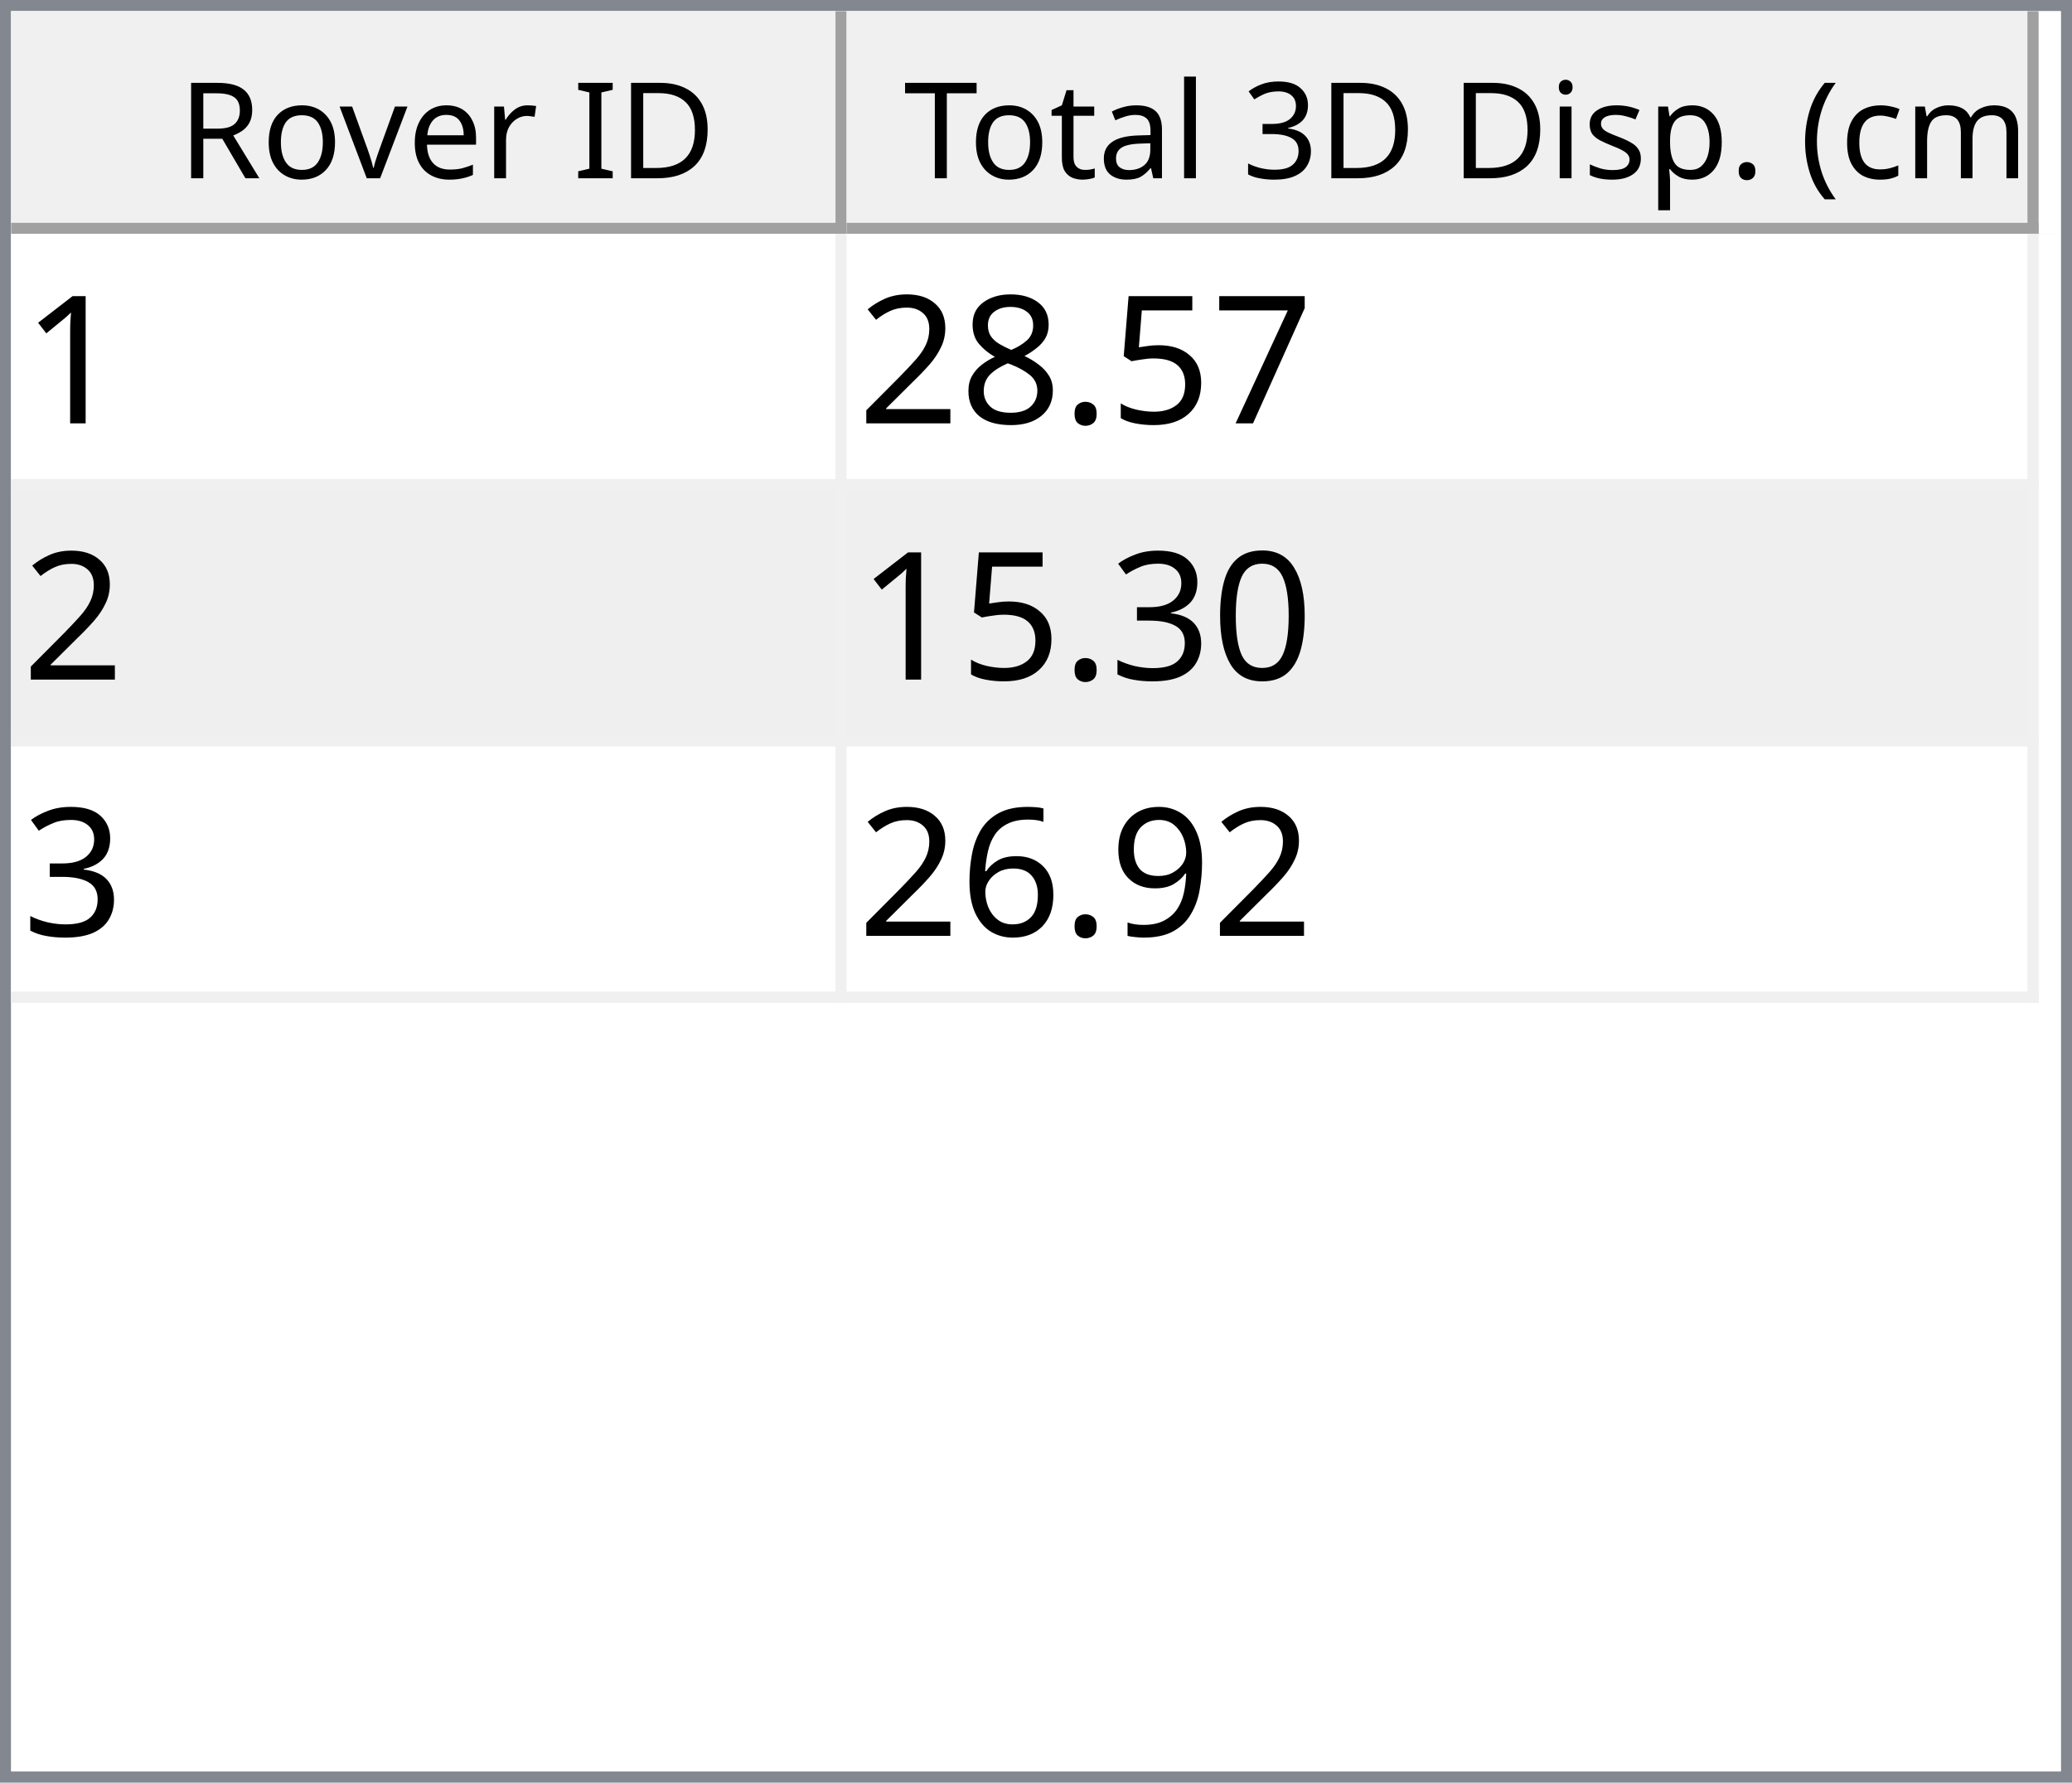
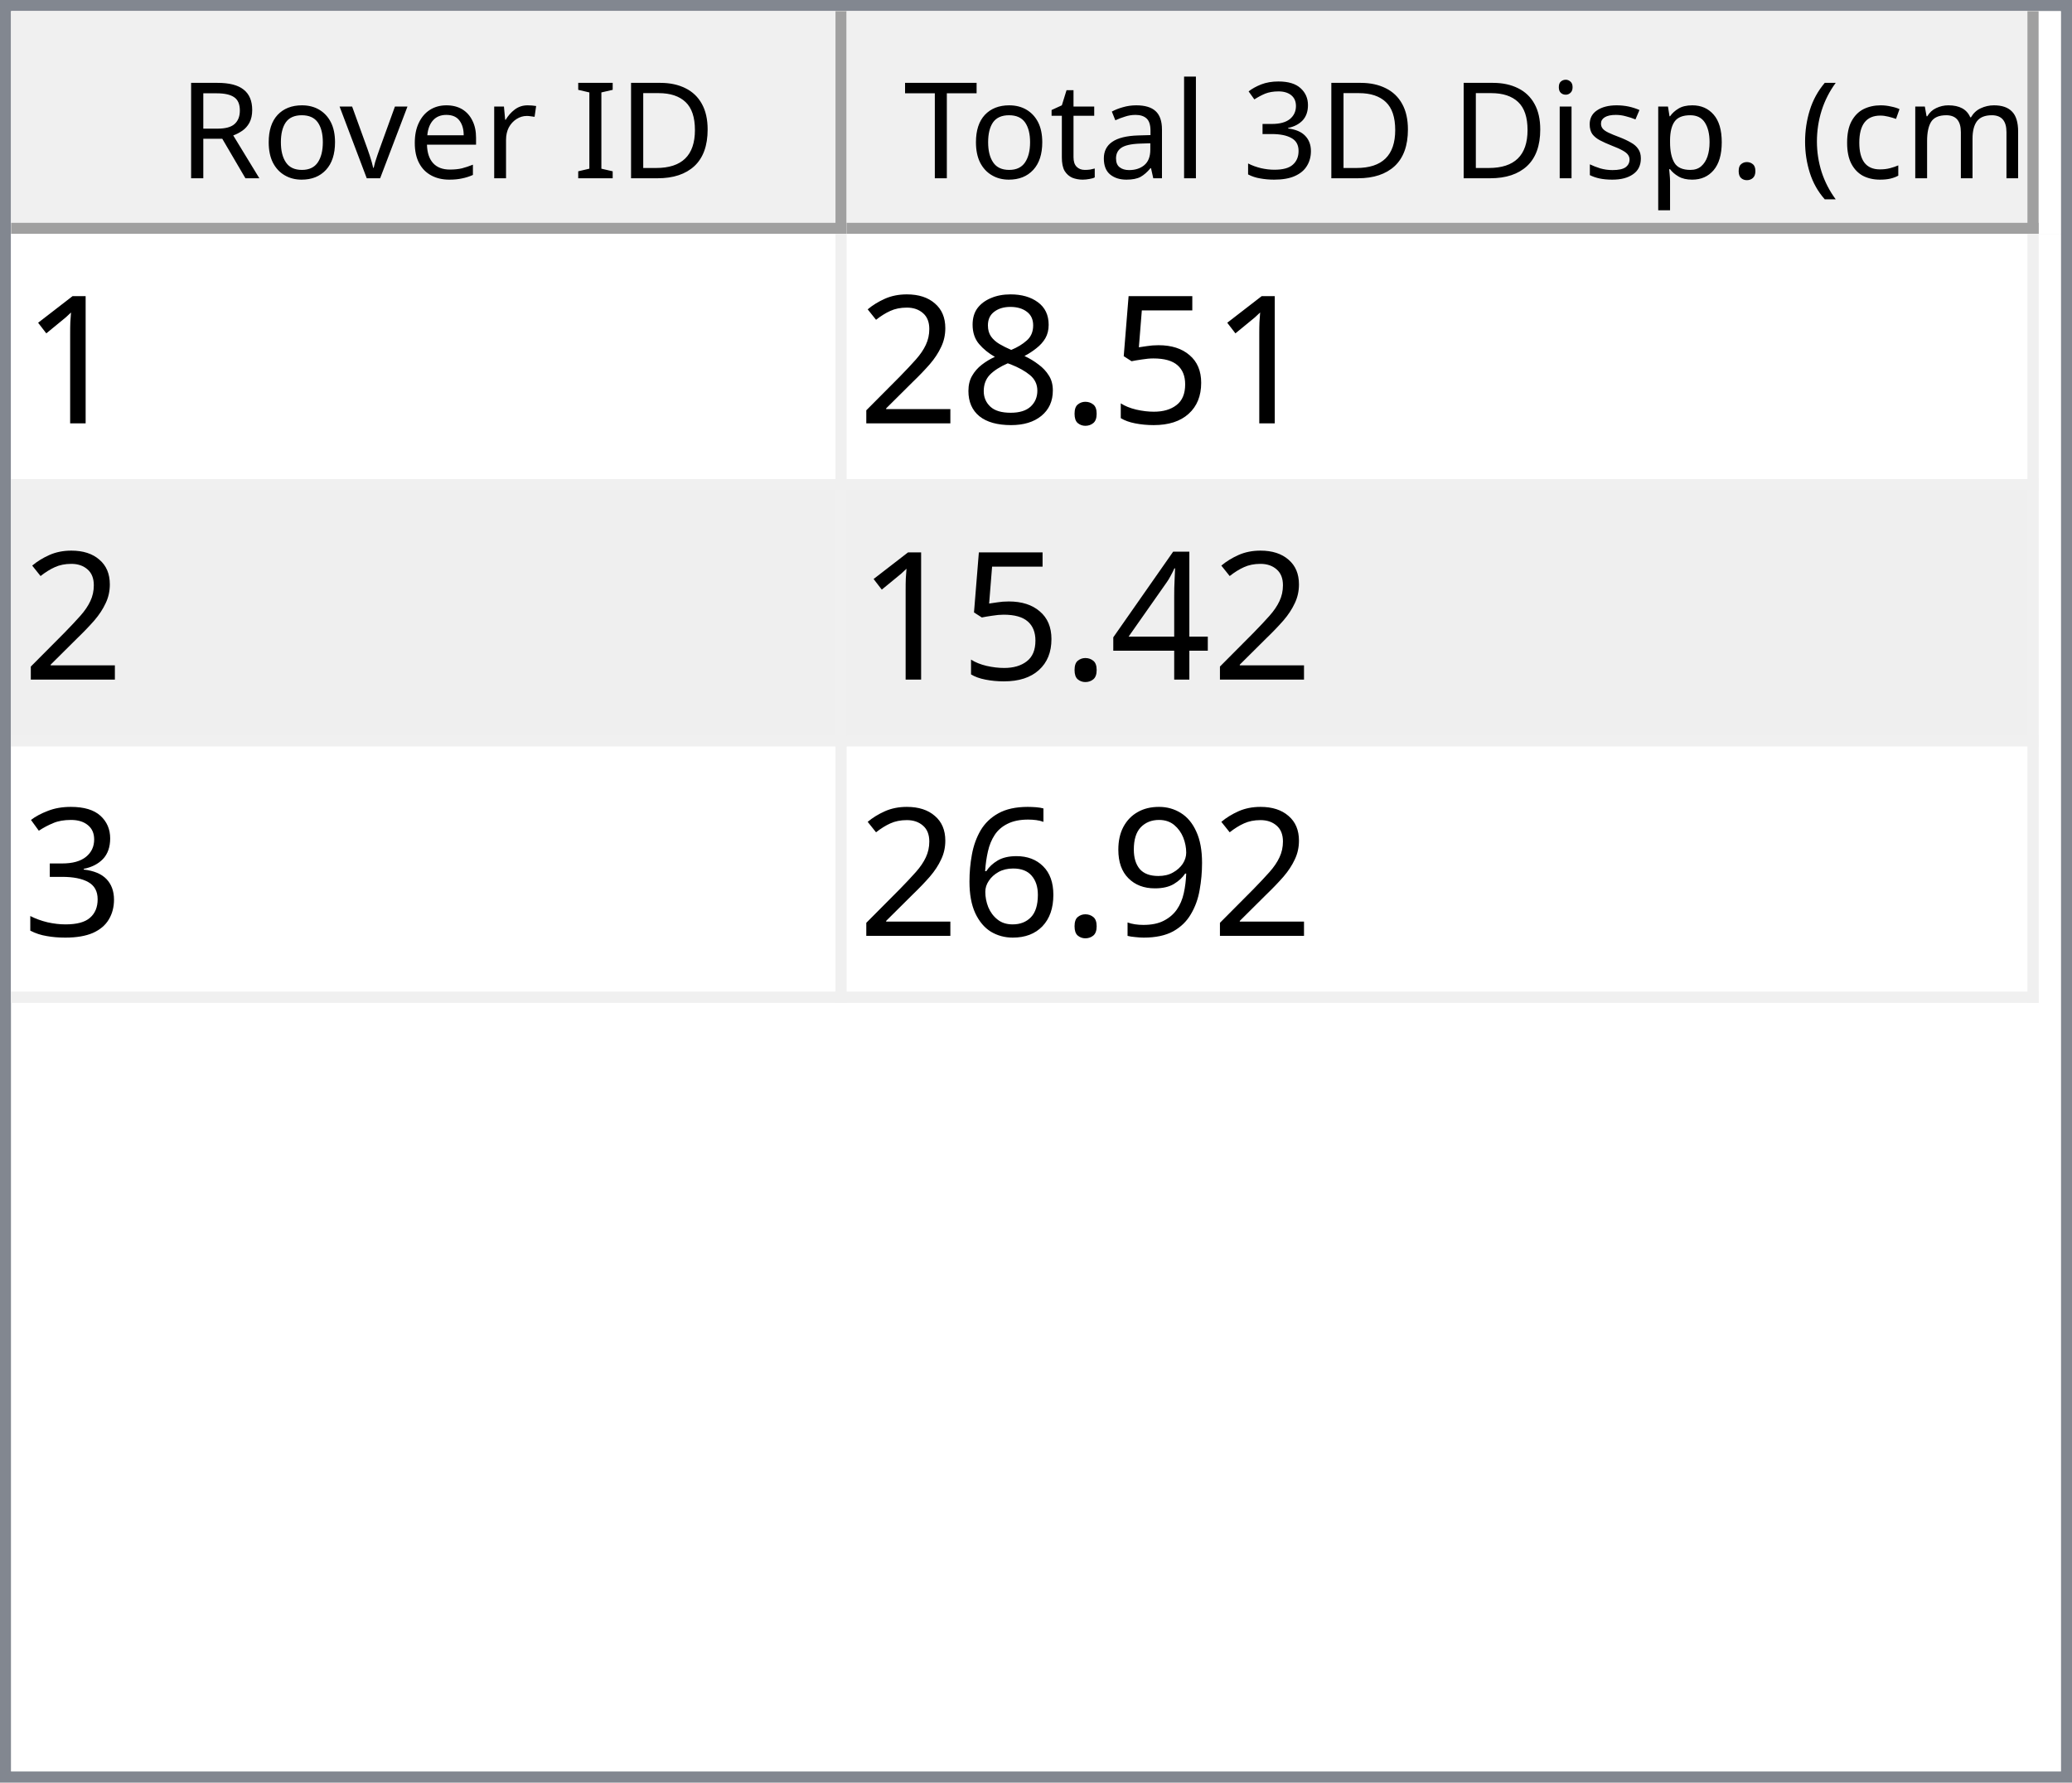
<svg xmlns="http://www.w3.org/2000/svg" style="fill-opacity:1; color-rendering:auto; color-interpolation:auto; text-rendering:auto; stroke:black; stroke-linecap:square; stroke-miterlimit:10; shape-rendering:auto; stroke-opacity:1; fill:black; stroke-dasharray:none; font-weight:normal; stroke-width:1; font-family:'Dialog'; font-style:normal; stroke-linejoin:miter; font-size:12px; stroke-dashoffset:0; image-rendering:auto;" width="186" height="160">
  <defs id="genericDefs" />
  <g>
    <defs id="defs1">
      <clipPath clipPathUnits="userSpaceOnUse" id="clipPath1">
        <path d="M0 0 L186 0 L186 160 L0 160 L0 0 Z" />
      </clipPath>
      <clipPath clipPathUnits="userSpaceOnUse" id="clipPath2">
        <path d="M0 0 L0 160 L186 160 L186 0 Z" />
      </clipPath>
      <clipPath clipPathUnits="userSpaceOnUse" id="clipPath3">
        <path d="M0 0 L0 20 L184 20 L184 0 Z" />
      </clipPath>
      <clipPath clipPathUnits="userSpaceOnUse" id="clipPath4">
        <path d="M0 0 L0 20 L75 20 L75 0 Z" />
      </clipPath>
      <clipPath clipPathUnits="userSpaceOnUse" id="clipPath5">
        <path d="M1 1 L1 19 L74 19 L74 1 Z" />
      </clipPath>
      <clipPath clipPathUnits="userSpaceOnUse" id="clipPath6">
        <path d="M0 0 L0 18 L73 18 L73 0 Z" />
      </clipPath>
      <clipPath clipPathUnits="userSpaceOnUse" id="clipPath7">
        <path d="M-0.5 -0.5 L-0.5 19.5 L74.5 19.5 L74.5 -0.5 Z" />
      </clipPath>
      <clipPath clipPathUnits="userSpaceOnUse" id="clipPath8">
        <path d="M0 0 L0 20 L107 20 L107 0 Z" />
      </clipPath>
      <clipPath clipPathUnits="userSpaceOnUse" id="clipPath9">
        <path d="M1 1 L1 19 L106 19 L106 1 Z" />
      </clipPath>
      <clipPath clipPathUnits="userSpaceOnUse" id="clipPath10">
        <path d="M0 0 L0 18 L105 18 L105 0 Z" />
      </clipPath>
      <clipPath clipPathUnits="userSpaceOnUse" id="clipPath11">
        <path d="M-0.5 -0.5 L-0.5 19.5 L106.5 19.5 L106.5 -0.5 Z" />
      </clipPath>
      <clipPath clipPathUnits="userSpaceOnUse" id="clipPath12">
        <path d="M0 0 L0 138 L184 138 L184 0 Z" />
      </clipPath>
      <clipPath clipPathUnits="userSpaceOnUse" id="clipPath13">
        <path d="M0 0 L0 69 L182 69 L182 0 Z" />
      </clipPath>
      <clipPath clipPathUnits="userSpaceOnUse" id="clipPath14">
        <path d="M-0.5 -0.5 L-0.5 68.5 L181.5 68.5 L181.5 -0.5 Z" />
      </clipPath>
      <clipPath clipPathUnits="userSpaceOnUse" id="clipPath15">
        <path d="M0 0 L0 22 L74 22 L74 0 Z" />
      </clipPath>
      <clipPath clipPathUnits="userSpaceOnUse" id="clipPath16">
        <path d="M0 0 L0 22 L106 22 L106 0 Z" />
      </clipPath>
      <font horiz-adv-x="64.551" id="font1">
        <font-face ascent="107.91" descent="25.098" units-per-em="100" style="font-style:normal; font-family:Segoe UI; font-weight:normal;" />
        <missing-glyph horiz-adv-x="64.551" d="M8.109 0 L8.109 68.266 L56.453 68.266 L56.453 0 L8.109 0 ZM15.328 7.234 L49.219 7.234 L49.219 61.031 L15.328 61.031 L15.328 7.234 Z" />
        <glyph unicode="D" horiz-adv-x="70.117" d="M9.188 0 L9.188 70.016 L28.516 70.016 Q65.531 70.016 65.531 35.891 Q65.531 19.672 55.25 9.836 Q44.969 0 27.734 0 L9.188 0 ZM17.391 62.594 L17.391 7.422 L27.828 7.422 Q41.609 7.422 49.273 14.797 Q56.938 22.172 56.938 35.688 Q56.938 62.594 28.328 62.594 L17.391 62.594 Z" />
        <glyph unicode="I" horiz-adv-x="26.611" d="M17.391 0 L9.188 0 L9.188 70.016 L17.391 70.016 L17.391 0 Z" />
        <glyph unicode=" " horiz-adv-x="27.393" d="" />
        <glyph unicode="r" horiz-adv-x="34.766" d="M34.188 41.891 Q32.078 43.5 28.125 43.5 Q23 43.5 19.555 38.672 Q16.109 33.844 16.109 25.484 L16.109 0 L8.109 0 L8.109 50 L16.109 50 L16.109 39.703 L16.312 39.703 Q18.016 44.969 21.531 47.922 Q25.047 50.875 29.391 50.875 Q32.516 50.875 34.188 50.203 L34.188 41.891 Z" />
        <glyph unicode="e" horiz-adv-x="52.295" d="M48.297 23 L12.984 23 Q13.188 14.656 17.484 10.109 Q21.781 5.562 29.297 5.562 Q37.75 5.562 44.828 11.141 L44.828 3.609 Q38.234 -1.172 27.391 -1.172 Q16.797 -1.172 10.742 5.641 Q4.688 12.453 4.688 24.812 Q4.688 36.469 11.305 43.82 Q17.922 51.172 27.734 51.172 Q37.547 51.172 42.922 44.828 Q48.297 38.484 48.297 27.203 L48.297 23 ZM40.094 29.781 Q40.047 36.719 36.75 40.578 Q33.453 44.438 27.594 44.438 Q21.922 44.438 17.969 40.383 Q14.016 36.328 13.094 29.781 L40.094 29.781 Z" />
        <glyph unicode="v" horiz-adv-x="47.9" d="M47.406 50 L27.484 0 L19.625 0 L0.688 50 L9.469 50 L22.172 13.672 Q23.578 9.672 23.922 6.688 L24.125 6.688 Q24.609 10.453 25.688 13.484 L38.969 50 L47.406 50 Z" />
        <glyph unicode="o" horiz-adv-x="58.594" d="M29 -1.172 Q17.922 -1.172 11.305 5.836 Q4.688 12.844 4.688 24.422 Q4.688 37.016 11.57 44.094 Q18.453 51.172 30.172 51.172 Q41.359 51.172 47.633 44.289 Q53.906 37.406 53.906 25.203 Q53.906 13.234 47.141 6.031 Q40.375 -1.172 29 -1.172 ZM29.594 44.438 Q21.875 44.438 17.383 39.188 Q12.891 33.938 12.891 24.703 Q12.891 15.828 17.43 10.695 Q21.969 5.562 29.594 5.562 Q37.359 5.562 41.531 10.594 Q45.703 15.625 45.703 24.906 Q45.703 34.281 41.531 39.359 Q37.359 44.438 29.594 44.438 Z" />
        <glyph unicode="R" horiz-adv-x="59.814" d="M59.375 0 L49.609 0 L37.891 19.625 Q36.281 22.359 34.766 24.289 Q33.25 26.219 31.664 27.438 Q30.078 28.656 28.25 29.219 Q26.422 29.781 24.125 29.781 L17.391 29.781 L17.391 0 L9.188 0 L9.188 70.016 L30.078 70.016 Q34.672 70.016 38.555 68.867 Q42.438 67.719 45.289 65.375 Q48.141 63.031 49.758 59.547 Q51.375 56.062 51.375 51.375 Q51.375 47.703 50.273 44.656 Q49.172 41.609 47.148 39.211 Q45.125 36.812 42.266 35.133 Q39.406 33.453 35.844 32.516 L35.844 32.328 Q37.594 31.547 38.891 30.547 Q40.188 29.547 41.359 28.18 Q42.531 26.812 43.68 25.078 Q44.828 23.344 46.234 21.047 L59.375 0 ZM17.391 62.594 L17.391 37.203 L28.516 37.203 Q31.594 37.203 34.203 38.133 Q36.812 39.062 38.719 40.797 Q40.625 42.531 41.703 45.047 Q42.781 47.562 42.781 50.688 Q42.781 56.297 39.141 59.445 Q35.5 62.594 28.609 62.594 L17.391 62.594 Z" />
        <glyph unicode=")" horiz-adv-x="30.176" d="M8.297 -15.922 L1.172 -15.922 Q16.406 2.344 16.406 26.812 Q16.406 51.469 1.078 70.016 L8.297 70.016 Q23.531 52.156 23.531 26.703 Q23.531 1.375 8.297 -15.922 Z" />
        <glyph unicode="m" horiz-adv-x="86.133" d="M79.109 0 L71.094 0 L71.094 28.719 Q71.094 37.016 68.531 40.727 Q65.969 44.438 59.906 44.438 Q54.781 44.438 51.195 39.75 Q47.609 35.062 47.609 28.516 L47.609 0 L39.594 0 L39.594 29.688 Q39.594 44.438 28.219 44.438 Q22.953 44.438 19.531 40.016 Q16.109 35.594 16.109 28.516 L16.109 0 L8.109 0 L8.109 50 L16.109 50 L16.109 42.094 L16.312 42.094 Q21.625 51.172 31.844 51.172 Q36.969 51.172 40.773 48.312 Q44.578 45.453 46 40.828 Q51.562 51.172 62.594 51.172 Q79.109 51.172 79.109 30.812 L79.109 0 Z" />
        <glyph unicode="c" horiz-adv-x="46.191" d="M42.188 2.297 Q36.422 -1.172 28.516 -1.172 Q17.828 -1.172 11.258 5.789 Q4.688 12.75 4.688 23.828 Q4.688 36.188 11.766 43.68 Q18.844 51.172 30.672 51.172 Q37.25 51.172 42.281 48.734 L42.281 40.531 Q36.719 44.438 30.375 44.438 Q22.703 44.438 17.797 38.945 Q12.891 33.453 12.891 24.516 Q12.891 15.719 17.508 10.641 Q22.125 5.562 29.891 5.562 Q36.422 5.562 42.188 9.906 L42.188 2.297 Z" />
        <glyph unicode="(" horiz-adv-x="30.176" d="M29.109 -15.922 L21.969 -15.922 Q6.844 1.375 6.844 26.703 Q6.844 52.156 21.969 70.016 L29.203 70.016 Q13.875 51.469 13.875 26.812 Q13.875 2.344 29.109 -15.922 Z" />
        <glyph unicode="." horiz-adv-x="21.68" d="M10.891 -1.078 Q8.641 -1.078 7.055 0.539 Q5.469 2.156 5.469 4.391 Q5.469 6.641 7.055 8.273 Q8.641 9.906 10.891 9.906 Q13.188 9.906 14.797 8.273 Q16.406 6.641 16.406 4.391 Q16.406 2.156 14.797 0.539 Q13.188 -1.078 10.891 -1.078 Z" />
        <glyph unicode="p" horiz-adv-x="58.789" d="M16.312 7.234 L16.109 7.234 L16.109 -23 L8.109 -23 L8.109 50 L16.109 50 L16.109 41.219 L16.312 41.219 Q22.219 51.172 33.594 51.172 Q43.266 51.172 48.688 44.461 Q54.109 37.75 54.109 26.469 Q54.109 13.922 48 6.375 Q41.891 -1.172 31.297 -1.172 Q21.578 -1.172 16.312 7.234 ZM16.109 27.391 L16.109 20.406 Q16.109 14.203 20.141 9.883 Q24.172 5.562 30.375 5.562 Q37.641 5.562 41.773 11.133 Q45.906 16.703 45.906 26.609 Q45.906 34.969 42.047 39.703 Q38.188 44.438 31.594 44.438 Q24.609 44.438 20.359 39.578 Q16.109 34.719 16.109 27.391 Z" />
        <glyph unicode="s" horiz-adv-x="42.432" d="M5.078 1.812 L5.078 10.406 Q11.625 5.562 19.484 5.562 Q30.031 5.562 30.031 12.594 Q30.031 14.594 29.125 15.992 Q28.219 17.391 26.68 18.461 Q25.141 19.531 23.07 20.383 Q21 21.234 18.609 22.172 Q15.281 23.484 12.766 24.828 Q10.25 26.172 8.57 27.859 Q6.891 29.547 6.031 31.695 Q5.172 33.844 5.172 36.719 Q5.172 40.234 6.789 42.945 Q8.406 45.656 11.086 47.484 Q13.766 49.312 17.211 50.242 Q20.656 51.172 24.312 51.172 Q30.812 51.172 35.938 48.922 L35.938 40.828 Q30.422 44.438 23.25 44.438 Q21 44.438 19.195 43.922 Q17.391 43.406 16.094 42.477 Q14.797 41.547 14.086 40.258 Q13.375 38.969 13.375 37.406 Q13.375 35.453 14.086 34.133 Q14.797 32.812 16.164 31.789 Q17.531 30.766 19.484 29.938 Q21.438 29.109 23.922 28.125 Q27.25 26.859 29.883 25.516 Q32.516 24.172 34.375 22.484 Q36.234 20.797 37.234 18.602 Q38.234 16.406 38.234 13.375 Q38.234 9.672 36.602 6.938 Q34.969 4.203 32.234 2.398 Q29.5 0.594 25.93 -0.289 Q22.359 -1.172 18.453 -1.172 Q10.75 -1.172 5.078 1.812 Z" />
        <glyph unicode="i" horiz-adv-x="24.219" d="M12.203 62.703 Q10.062 62.703 8.547 64.164 Q7.031 65.625 7.031 67.875 Q7.031 70.125 8.547 71.609 Q10.062 73.094 12.203 73.094 Q14.406 73.094 15.945 71.609 Q17.484 70.125 17.484 67.875 Q17.484 65.719 15.945 64.211 Q14.406 62.703 12.203 62.703 ZM16.109 0 L8.109 0 L8.109 50 L16.109 50 L16.109 0 Z" />
        <glyph unicode="3" horiz-adv-x="53.906" d="M46.531 19.828 Q46.531 15.094 44.75 11.211 Q42.969 7.328 39.719 4.57 Q36.469 1.812 31.93 0.297 Q27.391 -1.219 21.922 -1.219 Q11.922 -1.219 6 2.594 L6 11.188 Q13.094 5.609 22.219 5.609 Q25.875 5.609 28.828 6.539 Q31.781 7.469 33.906 9.227 Q36.031 10.984 37.18 13.477 Q38.328 15.969 38.328 19.094 Q38.328 32.812 18.797 32.812 L12.984 32.812 L12.984 39.594 L18.5 39.594 Q35.797 39.594 35.797 52.484 Q35.797 64.406 22.609 64.406 Q15.188 64.406 8.688 59.422 L8.688 67.188 Q15.375 71.188 24.609 71.188 Q29 71.188 32.57 69.969 Q36.141 68.75 38.68 66.555 Q41.219 64.359 42.609 61.281 Q44 58.203 44 54.5 Q44 40.672 30.031 36.719 L30.031 36.531 Q33.594 36.141 36.625 34.797 Q39.656 33.453 41.852 31.305 Q44.047 29.156 45.289 26.25 Q46.531 23.344 46.531 19.828 Z" />
        <glyph unicode="l" horiz-adv-x="24.219" d="M16.109 0 L8.109 0 L8.109 74.031 L16.109 74.031 L16.109 0 Z" />
        <glyph unicode="a" horiz-adv-x="50.879" d="M43.891 0 L35.891 0 L35.891 7.812 L35.688 7.812 Q30.469 -1.172 20.312 -1.172 Q12.844 -1.172 8.617 2.781 Q4.391 6.734 4.391 13.281 Q4.391 27.297 20.906 29.594 L35.891 31.688 Q35.891 44.438 25.594 44.438 Q16.547 44.438 9.281 38.281 L9.281 46.484 Q16.656 51.172 26.266 51.172 Q43.891 51.172 43.891 32.516 L43.891 0 ZM35.891 25.297 L23.828 23.641 Q18.266 22.859 15.43 20.875 Q12.594 18.891 12.594 13.875 Q12.594 10.203 15.211 7.883 Q17.828 5.562 22.172 5.562 Q28.125 5.562 32.008 9.742 Q35.891 13.922 35.891 20.312 L35.891 25.297 Z" />
        <glyph unicode="t" horiz-adv-x="33.887" d="M31.297 0.484 Q28.469 -1.078 23.828 -1.078 Q10.688 -1.078 10.688 13.578 L10.688 43.172 L2.094 43.172 L2.094 50 L10.688 50 L10.688 62.203 L18.703 64.797 L18.703 50 L31.297 50 L31.297 43.172 L18.703 43.172 L18.703 14.984 Q18.703 9.969 20.414 7.82 Q22.125 5.672 26.078 5.672 Q29.109 5.672 31.297 7.328 L31.297 0.484 Z" />
        <glyph unicode="T" horiz-adv-x="52.393" d="M50.594 62.594 L30.375 62.594 L30.375 0 L22.172 0 L22.172 62.594 L2 62.594 L2 70.016 L50.594 70.016 L50.594 62.594 Z" />
      </font>
      <font horiz-adv-x="75.0" id="font2">
        <font-face ascent="100.537" descent="21.973" units-per-em="100" style="font-style:normal; font-family:sans-serif; font-weight:normal;" />
        <missing-glyph horiz-adv-x="75.0" d="M12.5 0 L12.5 62.5 L62.5 62.5 L62.5 0 L12.5 0 ZM14.062 1.562 L60.938 1.562 L60.938 60.938 L14.062 60.938 L14.062 1.562 Z" />
        <glyph unicode="1" horiz-adv-x="55.615" d="M37.25 0 L28.469 0 L28.469 56 Q25.297 52.984 20.141 49.953 Q14.984 46.922 10.891 45.406 L10.891 53.906 Q18.266 57.375 23.781 62.305 Q29.297 67.234 31.594 71.875 L37.25 71.875 L37.25 0 Z" />
-         <glyph unicode="7" horiz-adv-x="55.615" d="M4.734 62.203 L4.734 70.656 L51.078 70.656 L51.078 63.812 Q44.234 56.547 37.523 44.484 Q30.812 32.422 27.156 19.672 Q24.516 10.688 23.781 0 L14.75 0 Q14.891 8.453 18.062 20.414 Q21.234 32.375 27.172 43.484 Q33.109 54.594 39.797 62.203 L4.734 62.203 Z" />
        <glyph unicode="5" horiz-adv-x="55.615" d="M4.156 18.75 L13.375 19.531 Q14.406 12.797 18.141 9.398 Q21.875 6 27.156 6 Q33.5 6 37.891 10.789 Q42.281 15.578 42.281 23.484 Q42.281 31 38.062 35.352 Q33.844 39.703 27 39.703 Q22.75 39.703 19.336 37.773 Q15.922 35.844 13.969 32.766 L5.719 33.844 L12.641 70.609 L48.25 70.609 L48.25 62.203 L19.672 62.203 L15.828 42.969 Q22.266 47.469 29.344 47.469 Q38.719 47.469 45.164 40.969 Q51.609 34.469 51.609 24.266 Q51.609 14.547 45.953 7.469 Q39.062 -1.219 27.156 -1.219 Q17.391 -1.219 11.211 4.25 Q5.031 9.719 4.156 18.75 Z" />
        <glyph unicode="." horiz-adv-x="27.783" d="M9.078 0 L9.078 10.016 L19.094 10.016 L19.094 0 L9.078 0 Z" />
        <glyph unicode="8" horiz-adv-x="55.615" d="M17.672 38.812 Q12.203 40.828 9.57 44.539 Q6.938 48.25 6.938 53.422 Q6.938 61.234 12.555 66.555 Q18.172 71.875 27.484 71.875 Q36.859 71.875 42.578 66.43 Q48.297 60.984 48.297 53.172 Q48.297 48.188 45.68 44.508 Q43.062 40.828 37.75 38.812 Q44.344 36.672 47.781 31.883 Q51.219 27.094 51.219 20.453 Q51.219 11.281 44.727 5.031 Q38.234 -1.219 27.641 -1.219 Q17.047 -1.219 10.547 5.055 Q4.047 11.328 4.047 20.703 Q4.047 27.688 7.594 32.398 Q11.141 37.109 17.672 38.812 ZM15.922 53.719 Q15.922 48.641 19.195 45.414 Q22.469 42.188 27.688 42.188 Q32.766 42.188 36.016 45.383 Q39.266 48.578 39.266 53.219 Q39.266 58.062 35.914 61.359 Q32.562 64.656 27.594 64.656 Q22.562 64.656 19.242 61.43 Q15.922 58.203 15.922 53.719 ZM13.094 20.656 Q13.094 16.891 14.875 13.375 Q16.656 9.859 20.172 7.93 Q23.688 6 27.734 6 Q34.031 6 38.133 10.055 Q42.234 14.109 42.234 20.359 Q42.234 26.703 38.016 30.859 Q33.797 35.016 27.438 35.016 Q21.234 35.016 17.164 30.914 Q13.094 26.812 13.094 20.656 Z" />
        <glyph unicode="2" horiz-adv-x="55.615" d="M50.344 8.453 L50.344 0 L3.031 0 Q2.938 3.172 4.047 6.109 Q5.859 10.938 9.836 15.625 Q13.812 20.312 21.344 26.469 Q33.016 36.031 37.117 41.625 Q41.219 47.219 41.219 52.203 Q41.219 57.422 37.477 61.008 Q33.734 64.594 27.734 64.594 Q21.391 64.594 17.578 60.789 Q13.766 56.984 13.719 50.25 L4.688 51.172 Q5.609 61.281 11.664 66.578 Q17.719 71.875 27.938 71.875 Q38.234 71.875 44.242 66.164 Q50.25 60.453 50.25 52 Q50.25 47.703 48.492 43.555 Q46.734 39.406 42.656 34.812 Q38.578 30.219 29.109 22.219 Q21.188 15.578 18.945 13.211 Q16.703 10.844 15.234 8.453 L50.344 8.453 Z" />
-         <glyph unicode="0" horiz-adv-x="55.615" d="M4.156 35.297 Q4.156 48 6.766 55.742 Q9.375 63.484 14.523 67.68 Q19.672 71.875 27.484 71.875 Q33.25 71.875 37.594 69.555 Q41.938 67.234 44.773 62.867 Q47.609 58.5 49.219 52.227 Q50.828 45.953 50.828 35.297 Q50.828 22.703 48.242 14.969 Q45.656 7.234 40.508 3.008 Q35.359 -1.219 27.484 -1.219 Q17.141 -1.219 11.234 6.203 Q4.156 15.141 4.156 35.297 ZM13.188 35.297 Q13.188 17.672 17.312 11.836 Q21.438 6 27.484 6 Q33.547 6 37.672 11.859 Q41.797 17.719 41.797 35.297 Q41.797 52.984 37.672 58.789 Q33.547 64.594 27.391 64.594 Q21.344 64.594 17.719 59.469 Q13.188 52.938 13.188 35.297 Z" />
+         <glyph unicode="4" horiz-adv-x="55.615" d="M32.328 0 L32.328 17.141 L1.266 17.141 L1.266 25.203 L33.938 71.578 L41.109 71.578 L41.109 25.203 L50.781 25.203 L50.781 17.141 L41.109 17.141 L41.109 0 L32.328 0 ZM32.328 25.203 L32.328 57.469 L9.906 25.203 L32.328 25.203 Z" />
        <glyph unicode="3" horiz-adv-x="55.615" d="M4.203 18.891 L12.984 20.062 Q14.5 12.594 18.141 9.297 Q21.781 6 27 6 Q33.203 6 37.477 10.297 Q41.75 14.594 41.75 20.953 Q41.75 27 37.797 30.93 Q33.844 34.859 27.734 34.859 Q25.25 34.859 21.531 33.891 L22.516 41.609 Q23.391 41.5 23.922 41.5 Q29.547 41.5 34.039 44.43 Q38.531 47.359 38.531 53.469 Q38.531 58.297 35.258 61.477 Q31.984 64.656 26.812 64.656 Q21.688 64.656 18.266 61.43 Q14.844 58.203 13.875 51.766 L5.078 53.328 Q6.688 62.156 12.398 67.016 Q18.109 71.875 26.609 71.875 Q32.469 71.875 37.398 69.359 Q42.328 66.844 44.945 62.5 Q47.562 58.156 47.562 53.266 Q47.562 48.641 45.07 44.828 Q42.578 41.016 37.703 38.766 Q44.047 37.312 47.562 32.695 Q51.078 28.078 51.078 21.141 Q51.078 11.766 44.242 5.25 Q37.406 -1.266 26.953 -1.266 Q17.531 -1.266 11.305 4.352 Q5.078 9.969 4.203 18.891 Z" />
        <glyph unicode="9" horiz-adv-x="55.615" d="M5.469 16.547 L13.922 17.328 Q14.984 11.375 18.016 8.688 Q21.047 6 25.781 6 Q29.828 6 32.883 7.859 Q35.938 9.719 37.891 12.82 Q39.844 15.922 41.164 21.195 Q42.484 26.469 42.484 31.938 Q42.484 32.516 42.438 33.688 Q39.797 29.5 35.234 26.883 Q30.672 24.266 25.344 24.266 Q16.453 24.266 10.305 30.711 Q4.156 37.156 4.156 47.703 Q4.156 58.594 10.578 65.234 Q17 71.875 26.656 71.875 Q33.641 71.875 39.43 68.117 Q45.219 64.359 48.219 57.398 Q51.219 50.438 51.219 37.25 Q51.219 23.531 48.242 15.406 Q45.266 7.281 39.383 3.031 Q33.5 -1.219 25.594 -1.219 Q17.188 -1.219 11.867 3.445 Q6.547 8.109 5.469 16.547 ZM41.453 48.141 Q41.453 55.719 37.43 60.156 Q33.406 64.594 27.734 64.594 Q21.875 64.594 17.531 59.812 Q13.188 55.031 13.188 47.406 Q13.188 40.578 17.312 36.305 Q21.438 32.031 27.484 32.031 Q33.594 32.031 37.523 36.305 Q41.453 40.578 41.453 48.141 Z" />
        <glyph unicode="6" horiz-adv-x="55.615" d="M49.75 54.047 L41.016 53.375 Q39.844 58.547 37.703 60.891 Q34.125 64.656 28.906 64.656 Q24.703 64.656 21.531 62.312 Q17.391 59.281 14.992 53.469 Q12.594 47.656 12.5 36.922 Q15.672 41.75 20.266 44.094 Q24.859 46.438 29.891 46.438 Q38.672 46.438 44.852 39.969 Q51.031 33.5 51.031 23.25 Q51.031 16.5 48.125 10.719 Q45.219 4.938 40.141 1.859 Q35.062 -1.219 28.609 -1.219 Q17.625 -1.219 10.695 6.859 Q3.766 14.938 3.766 33.5 Q3.766 54.25 11.422 63.672 Q18.109 71.875 29.438 71.875 Q37.891 71.875 43.289 67.141 Q48.688 62.406 49.75 54.047 ZM13.875 23.188 Q13.875 18.656 15.797 14.508 Q17.719 10.359 21.188 8.18 Q24.656 6 28.469 6 Q34.031 6 38.039 10.492 Q42.047 14.984 42.047 22.703 Q42.047 30.125 38.086 34.398 Q34.125 38.672 28.125 38.672 Q22.172 38.672 18.023 34.398 Q13.875 30.125 13.875 23.188 Z" />
      </font>
    </defs>
    <g style="fill:white; stroke:white;">
      <rect x="0" y="0" width="186" style="clip-path:url(#clipPath1); stroke:none;" height="160" />
    </g>
    <g style="fill:white; text-rendering:optimizeSpeed; color-rendering:optimizeSpeed; image-rendering:optimizeSpeed; shape-rendering:crispEdges; stroke:white; color-interpolation:sRGB;">
      <rect x="0" width="186" height="160" y="0" style="stroke:none;" />
      <path style="stroke:none;" d="M0 160 L186 160 L186 0 L0 0 Z" />
    </g>
    <g style="fill:rgb(240,240,240); font-family:'Segoe UI'; stroke:rgb(240,240,240);">
      <rect x="0" y="0" width="186" style="clip-path:url(#clipPath2); stroke:none;" height="160" />
    </g>
    <g style="fill:rgb(130,135,144); font-family:'Segoe UI'; stroke:rgb(130,135,144);">
      <path d="M0 0 L186 0 L186 160 L0 160 L0 0 ZM1 1 L185 1 L185 159 L1 159 L1 1 Z" style="fill-rule:evenodd; clip-path:url(#clipPath2); stroke:none;" />
    </g>
    <g style="fill:white; font-family:'Segoe UI'; stroke:white;" transform="translate(1,1)">
      <rect x="0" y="0" width="184" style="clip-path:url(#clipPath3); stroke:none;" height="20" />
    </g>
    <g style="fill:rgb(240,240,240); font-family:'Segoe UI'; stroke:rgb(240,240,240);" transform="translate(1,1)">
      <rect x="0" y="0" width="75" style="clip-path:url(#clipPath4); stroke:none;" height="20" />
    </g>
    <g style="font-family:'Segoe UI';" transform="translate(2,2)">
      <text x="14" xml:space="preserve" y="14" style="clip-path:url(#clipPath6); stroke:none;">Rover ID</text>
    </g>
    <g style="fill:rgb(160,160,160); font-family:'Segoe UI'; stroke:rgb(160,160,160); stroke-linejoin:bevel;" transform="translate(1.5,1.5)">
      <line x1="74" x2="74" y1="0" style="fill:none; clip-path:url(#clipPath7);" y2="19" />
    </g>
    <g style="fill:rgb(160,160,160); font-family:'Segoe UI'; stroke:rgb(160,160,160); stroke-linejoin:bevel;" transform="matrix(1,0,0,1,1,1) translate(0.5,0.5)">
      <line x1="0" x2="74" y1="19" style="fill:none; clip-path:url(#clipPath7);" y2="19" />
    </g>
    <g style="fill:rgb(240,240,240); font-family:'Segoe UI'; stroke:rgb(240,240,240);" transform="translate(76,1)">
      <rect x="0" y="0" width="107" style="clip-path:url(#clipPath8); stroke:none;" height="20" />
    </g>
    <g style="font-family:'Segoe UI';" transform="translate(77,2)">
      <text x="1" xml:space="preserve" y="14" style="clip-path:url(#clipPath10); stroke:none;"> Total 3D Disp. (cm)</text>
    </g>
    <g style="fill:rgb(160,160,160); font-family:'Segoe UI'; stroke:rgb(160,160,160); stroke-linejoin:bevel;" transform="translate(76.5,1.5)">
      <line x1="106" x2="106" y1="0" style="fill:none; clip-path:url(#clipPath11);" y2="19" />
    </g>
    <g style="fill:rgb(160,160,160); font-family:'Segoe UI'; stroke:rgb(160,160,160); stroke-linejoin:bevel;" transform="matrix(1,0,0,1,76,1) translate(0.5,0.5)">
      <line x1="0" x2="106" y1="19" style="fill:none; clip-path:url(#clipPath11);" y2="19" />
    </g>
    <g style="fill:white; font-family:'Segoe UI'; stroke:white;" transform="translate(1,21)">
      <rect x="0" y="0" width="184" style="clip-path:url(#clipPath12); stroke:none;" height="138" />
    </g>
    <g style="fill:rgb(240,240,240); font-size:16px; font-family:sans-serif; stroke:rgb(240,240,240);" transform="translate(1,21)">
      <rect x="0" y="0" width="182" style="clip-path:url(#clipPath13); stroke:none;" height="69" />
      <line transform="translate(0.5,0.5)" x1="0" x2="181" y1="22" style="clip-path:url(#clipPath14); fill:none; stroke-linejoin:bevel;" y2="22" />
    </g>
    <g transform="matrix(1,0,0,1,1,21) translate(0.5,0.5)" style="fill:rgb(240,240,240); font-size:16px; font-family:sans-serif; stroke:rgb(240,240,240); stroke-linejoin:bevel;">
      <line x1="0" x2="181" y1="45" style="fill:none; clip-path:url(#clipPath14);" y2="45" />
    </g>
    <g transform="matrix(1,0,0,1,1,21) translate(0.5,0.5)" style="fill:rgb(240,240,240); font-size:16px; font-family:sans-serif; stroke:rgb(240,240,240); stroke-linejoin:bevel;">
      <line x1="0" x2="181" y1="68" style="fill:none; clip-path:url(#clipPath14);" y2="68" />
    </g>
    <g transform="matrix(1,0,0,1,1,21) translate(0.5,0.5)" style="fill:rgb(240,240,240); font-size:16px; font-family:sans-serif; stroke:rgb(240,240,240); stroke-linejoin:bevel;">
      <line x1="74" x2="74" y1="0" style="fill:none; clip-path:url(#clipPath14);" y2="68" />
    </g>
    <g transform="matrix(1,0,0,1,1,21) translate(0.5,0.5)" style="fill:rgb(240,240,240); font-size:16px; font-family:sans-serif; stroke:rgb(240,240,240); stroke-linejoin:bevel;">
      <line x1="181" x2="181" y1="0" style="fill:none; clip-path:url(#clipPath14);" y2="68" />
    </g>
    <g style="fill:white; font-size:16px; font-family:sans-serif; stroke:white;" transform="matrix(1,0,0,1,1,21)">
      <rect x="0" y="0" width="74" style="clip-path:url(#clipPath15); stroke:none;" height="22" />
      <text x="1" y="17" style="fill:black; clip-path:url(#clipPath15); stroke:none;" xml:space="preserve">1</text>
    </g>
    <g style="fill:white; font-size:16px; font-family:sans-serif; stroke:white;" transform="matrix(1,0,0,1,1,21) translate(75,0)">
      <rect x="0" y="0" width="106" style="clip-path:url(#clipPath16); stroke:none;" height="22" />
-       <text x="1" y="17" style="fill:black; clip-path:url(#clipPath16); stroke:none;" xml:space="preserve">28.57</text>
+       <text x="1" y="17" style="fill:black; clip-path:url(#clipPath16); stroke:none;" xml:space="preserve">28.51</text>
    </g>
    <g style="fill:rgb(239,239,239); font-size:16px; font-family:sans-serif; stroke:rgb(239,239,239);" transform="matrix(1,0,0,1,1,21) translate(0,23)">
      <rect x="0" y="0" width="74" style="clip-path:url(#clipPath15); stroke:none;" height="22" />
      <text x="1" y="17" style="fill:black; clip-path:url(#clipPath15); stroke:none;" xml:space="preserve">2</text>
    </g>
    <g style="fill:rgb(239,239,239); font-size:16px; font-family:sans-serif; stroke:rgb(239,239,239);" transform="matrix(1,0,0,1,1,21) translate(75,23)">
      <rect x="0" y="0" width="106" style="clip-path:url(#clipPath16); stroke:none;" height="22" />
-       <text x="1" y="17" style="fill:black; clip-path:url(#clipPath16); stroke:none;" xml:space="preserve">15.30</text>
+       <text x="1" y="17" style="fill:black; clip-path:url(#clipPath16); stroke:none;" xml:space="preserve">15.42</text>
    </g>
    <g style="fill:white; font-size:16px; font-family:sans-serif; stroke:white;" transform="matrix(1,0,0,1,1,21) translate(0,46)">
      <rect x="0" y="0" width="74" style="clip-path:url(#clipPath15); stroke:none;" height="22" />
      <text x="1" y="17" style="fill:black; clip-path:url(#clipPath15); stroke:none;" xml:space="preserve">3</text>
    </g>
    <g style="fill:white; font-size:16px; font-family:sans-serif; stroke:white;" transform="matrix(1,0,0,1,1,21) translate(75,46)">
      <rect x="0" y="0" width="106" style="clip-path:url(#clipPath16); stroke:none;" height="22" />
      <text x="1" y="17" style="fill:black; clip-path:url(#clipPath16); stroke:none;" xml:space="preserve">26.92</text>
    </g>
  </g>
</svg>
